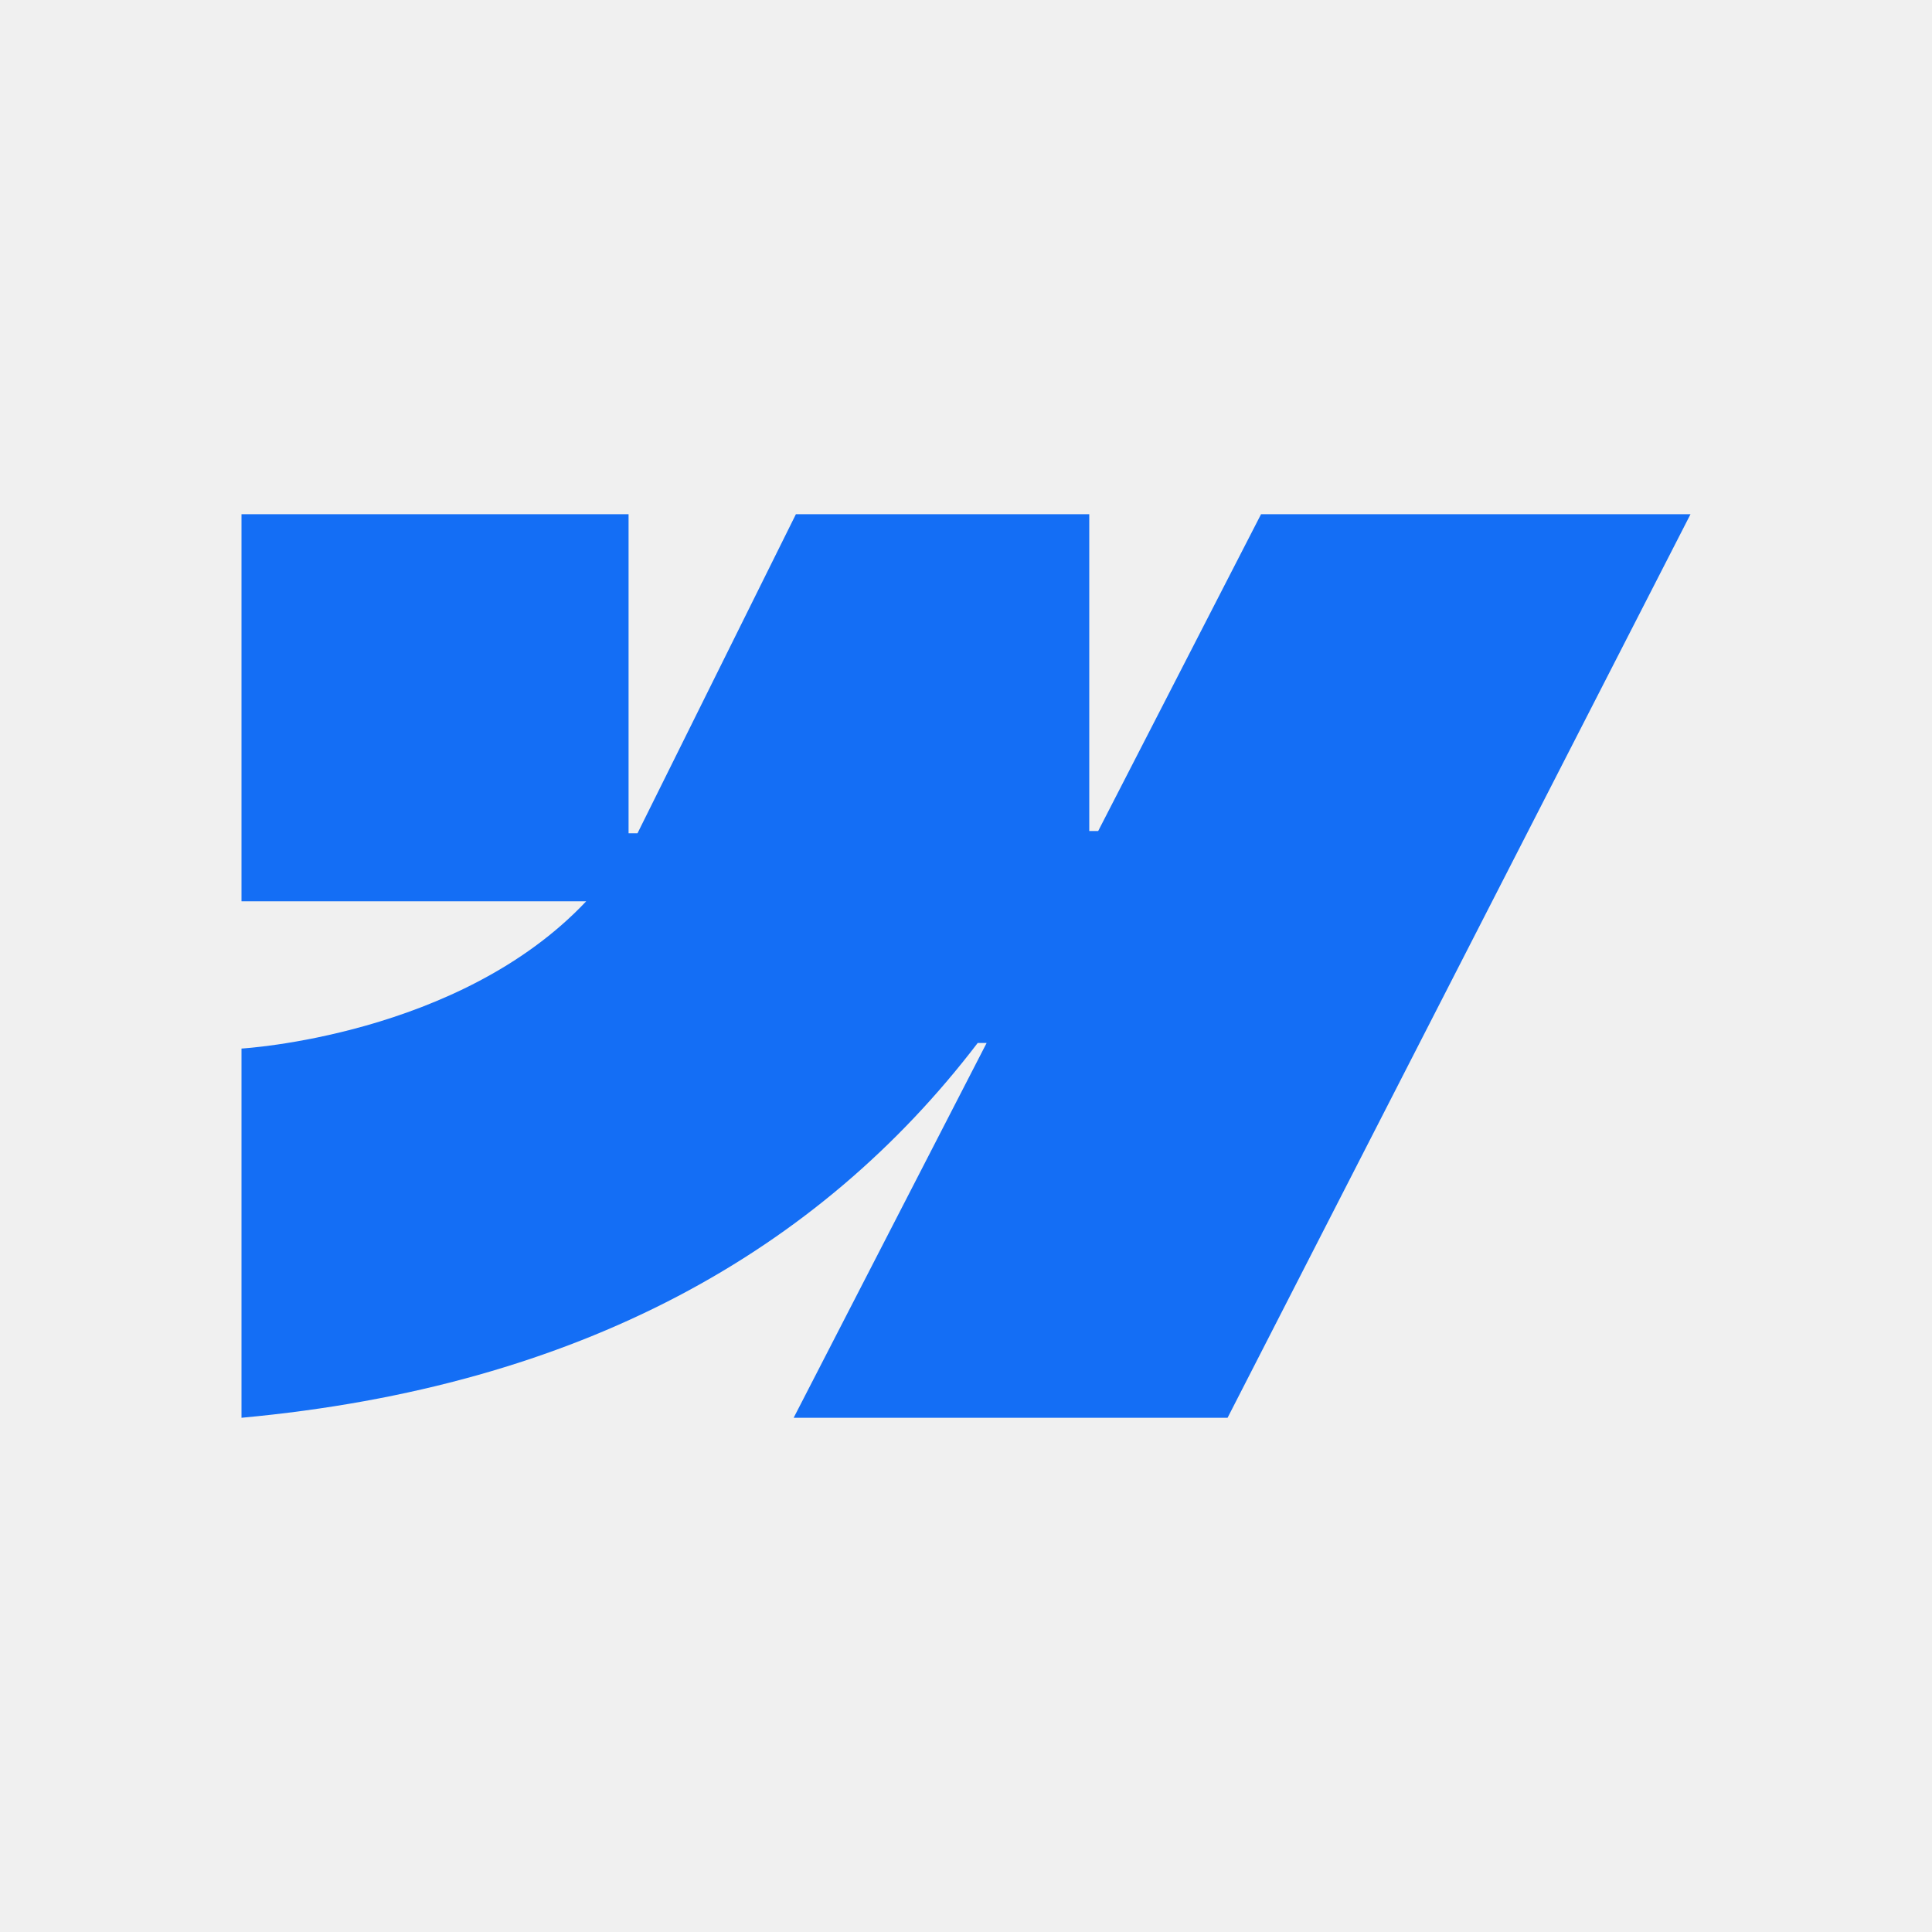
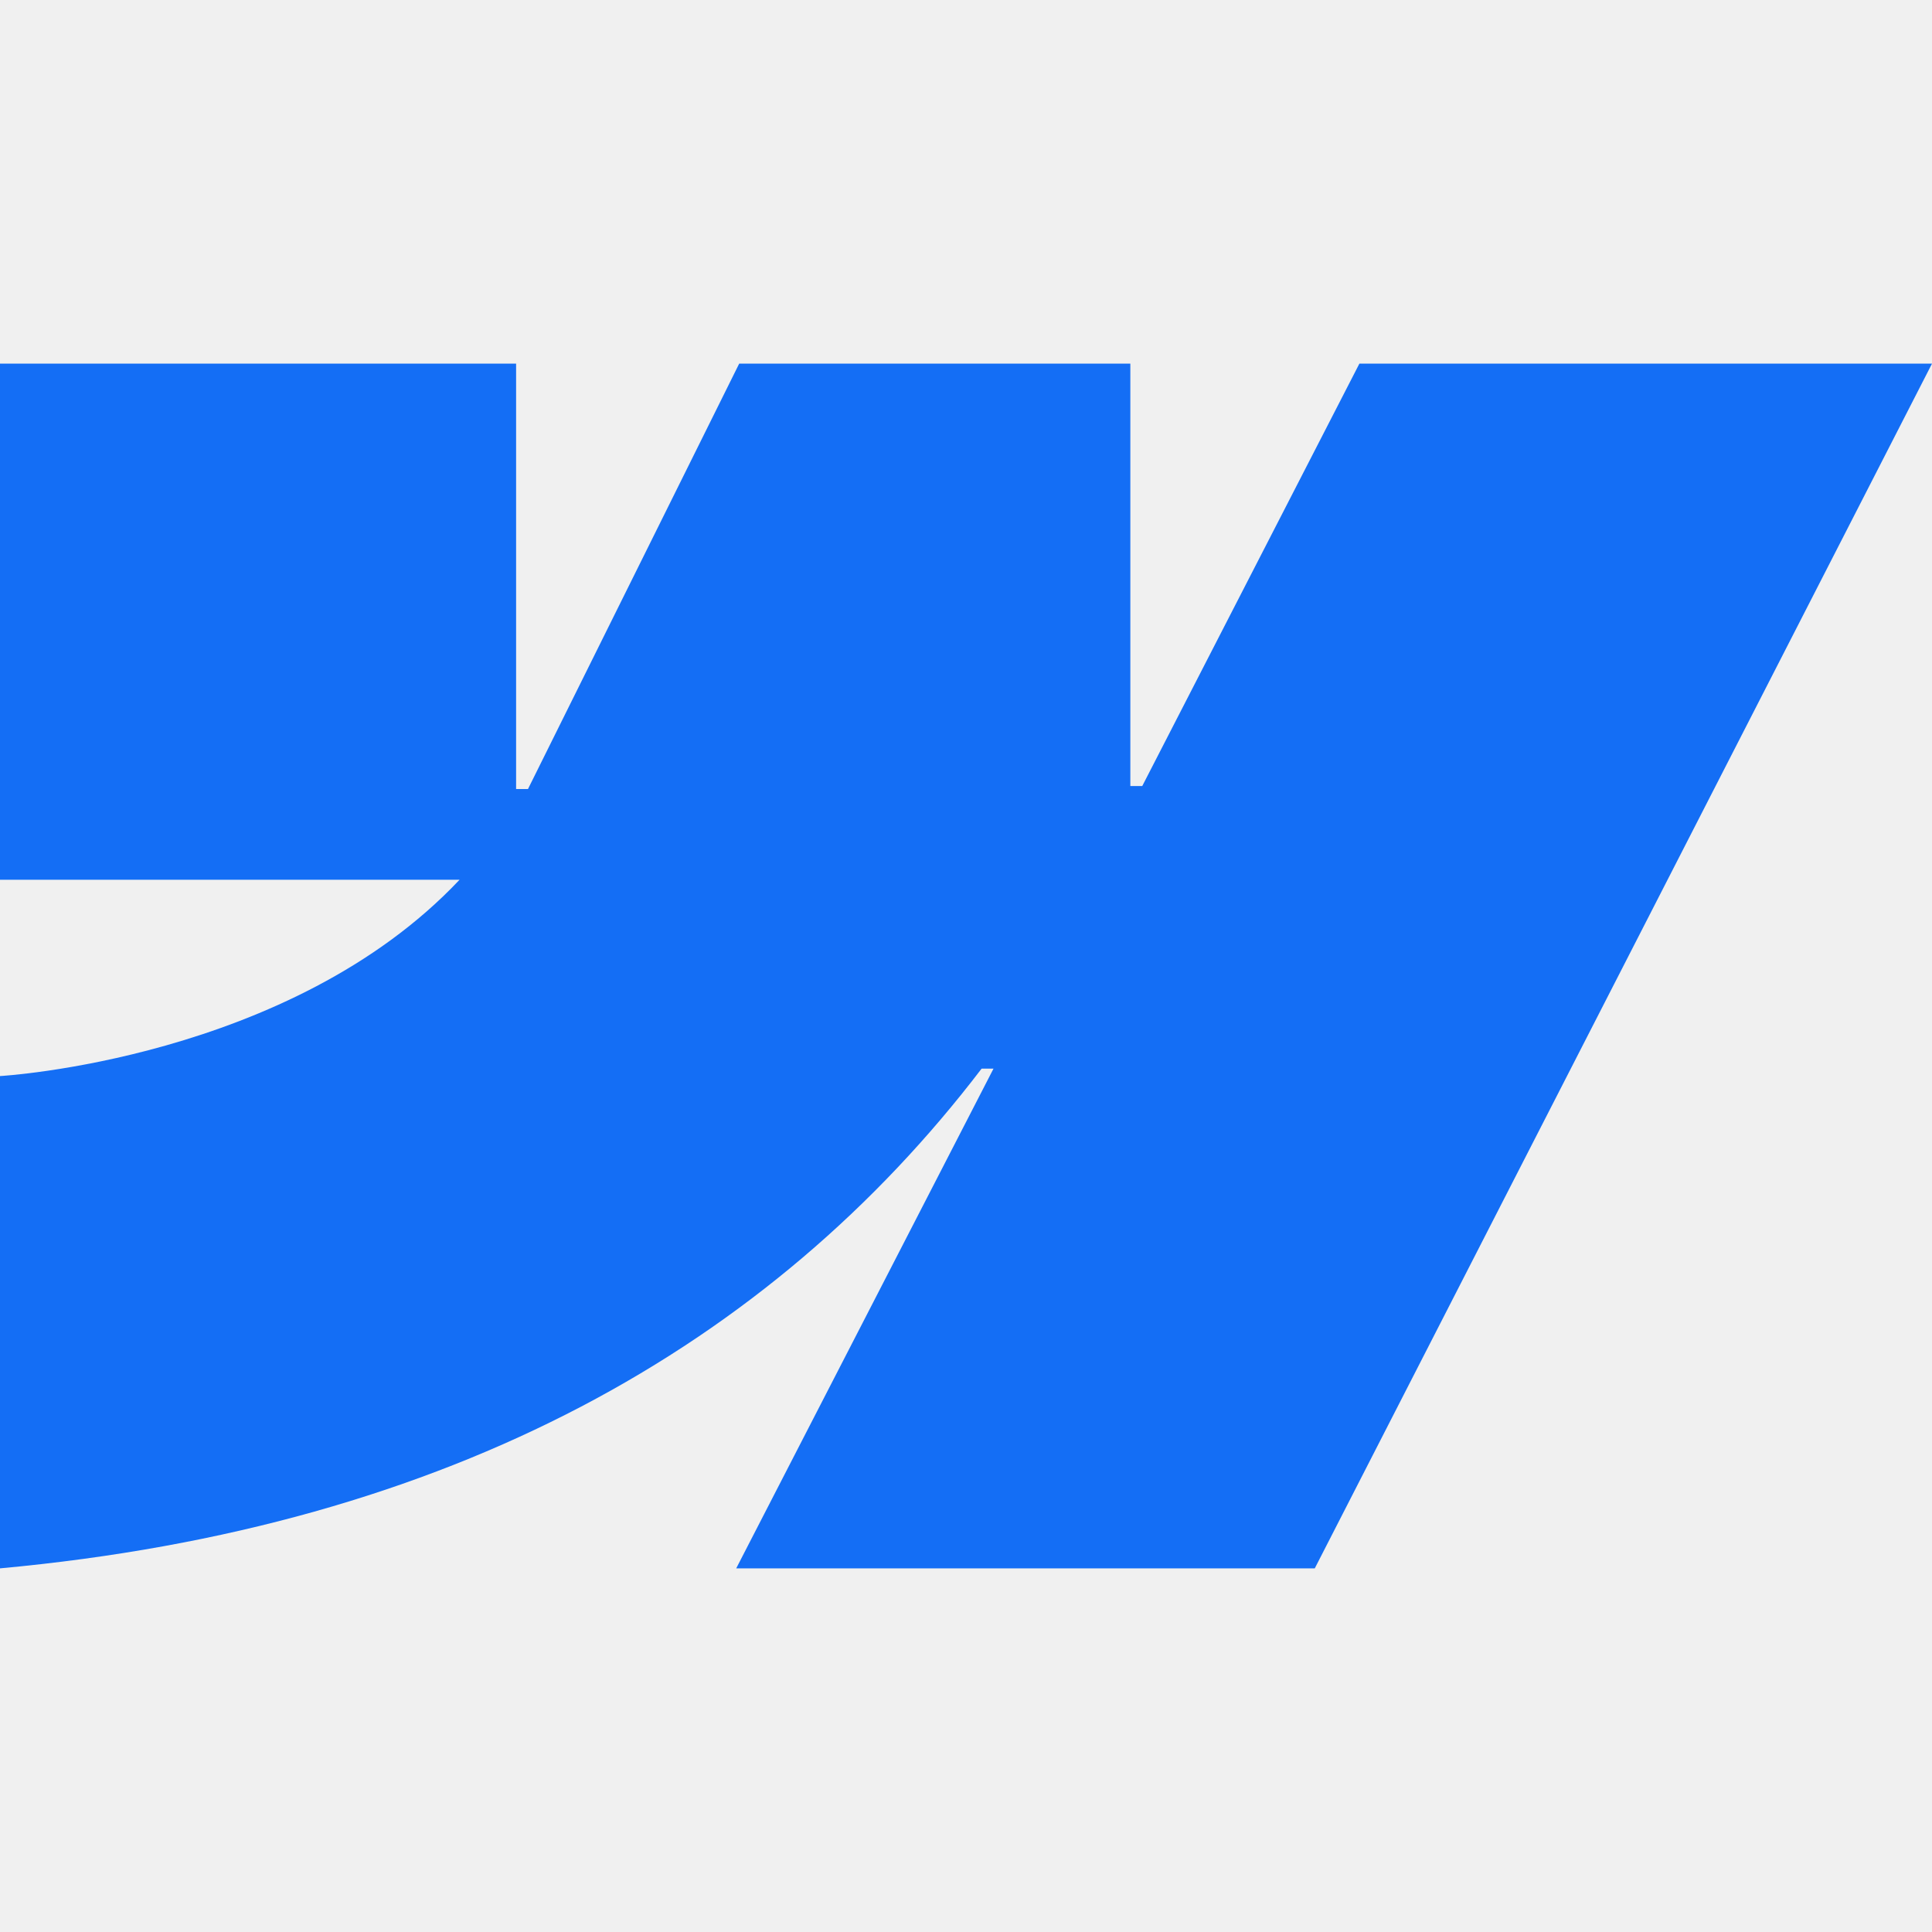
<svg xmlns="http://www.w3.org/2000/svg" width="128" height="128" viewBox="0 0 128 128" fill="none">
-   <path fill-rule="evenodd" clip-rule="evenodd" d="M112 34.069L81.33 93.931H52.582L65.367 69.099H64.776C54.282 82.845 38.467 91.862 16 93.931V69.469C16 69.469 30.411 68.656 38.836 59.714H16V34.069H41.644V55.206H42.236L52.73 34.069H72.166V55.058H72.757L83.547 34.069H112Z" fill="#146EF5" />
+   <g clip-path="url(#clip0_240_7112)">
+     <path fill-rule="evenodd" clip-rule="evenodd" d="M128 24.092L87.107 103.908H48.776L65.823 70.799H65.035C51.042 89.127 29.955 101.148 0 103.908V71.292C0 71.292 19.215 70.208 30.448 58.285H0V24.092H34.193V52.274H34.981L48.973 24.092H74.888V52.077H75.677L90.063 24.092H128Z" fill="#146EF5" />
+   </g>
+   <defs>
+     <clipPath id="clip0_240_7112">
+       <rect width="128" height="79.815" fill="white" transform="translate(0 24.0923)" />
+     </clipPath>
+   </defs>
</svg>
